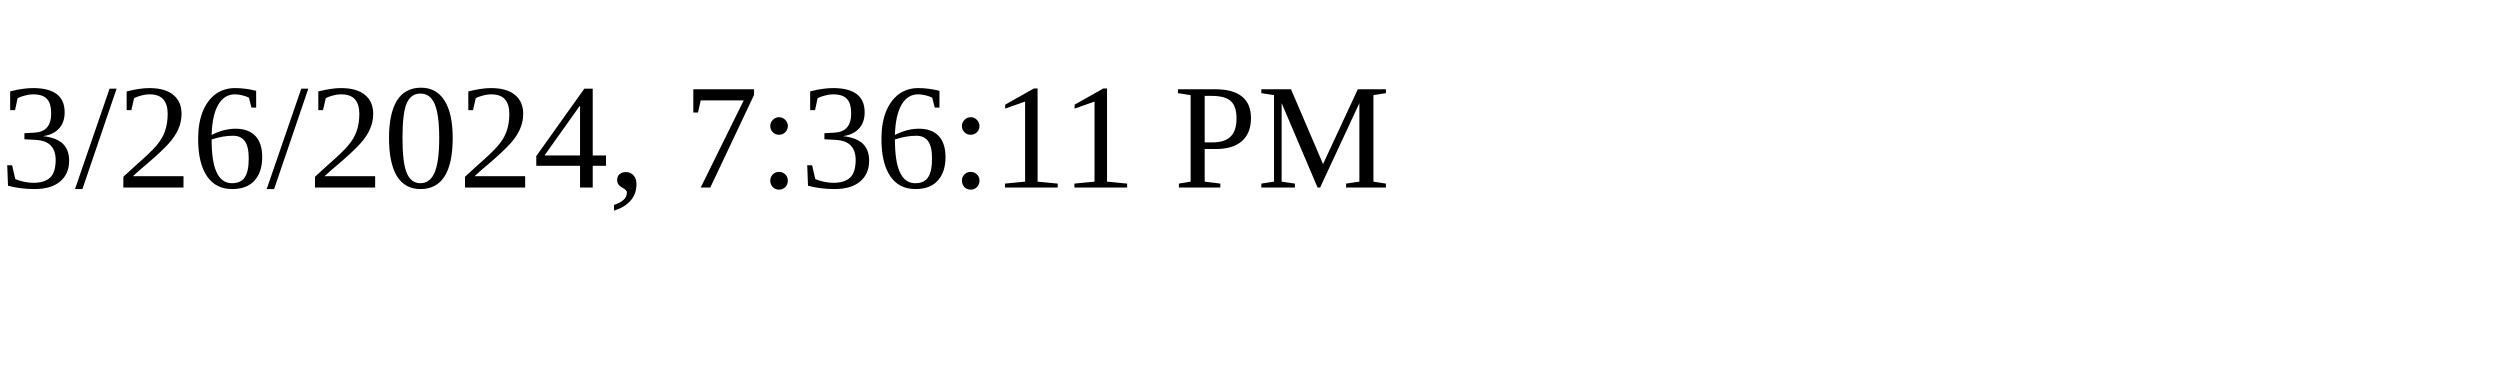
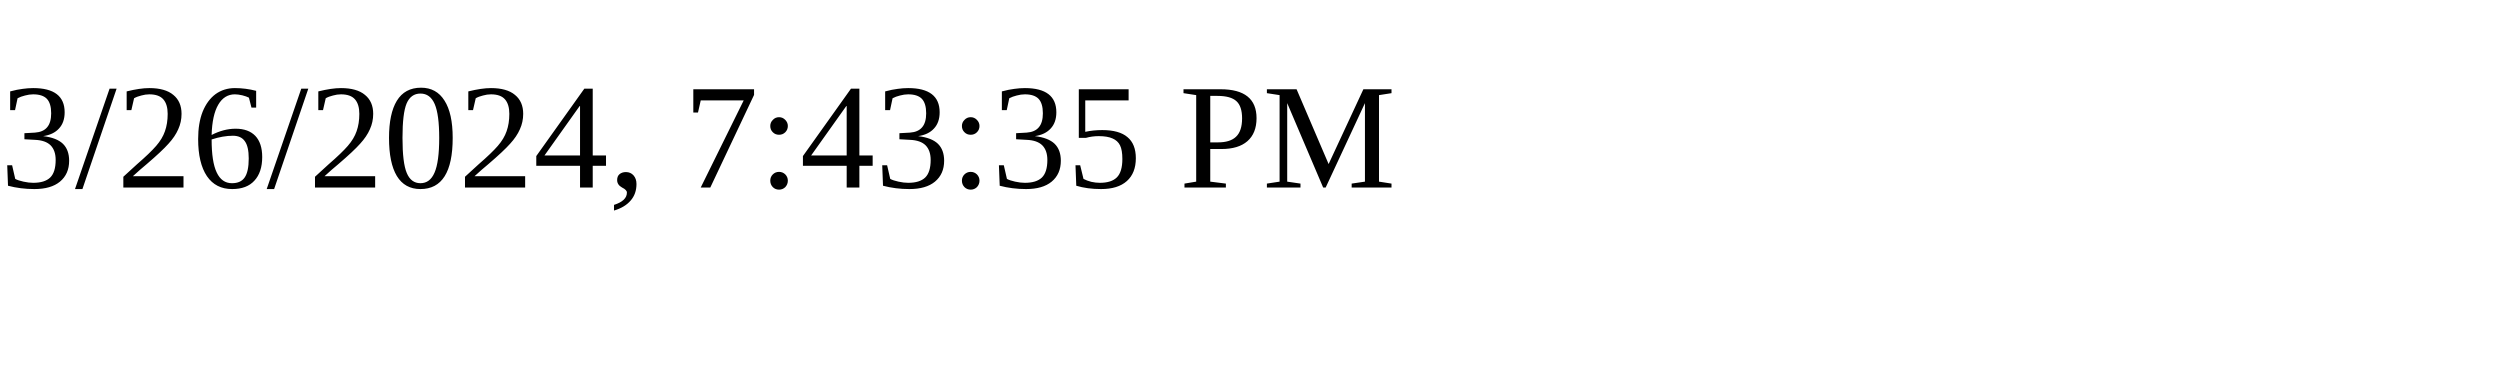
<svg xmlns="http://www.w3.org/2000/svg" height="30" width="200">
-   <text x="0" y="15">3/26/2024, 7:36:11 PM</text>
+   <text x="0" y="15">3/26/2024, 7:43:35 PM</text>
</svg>
